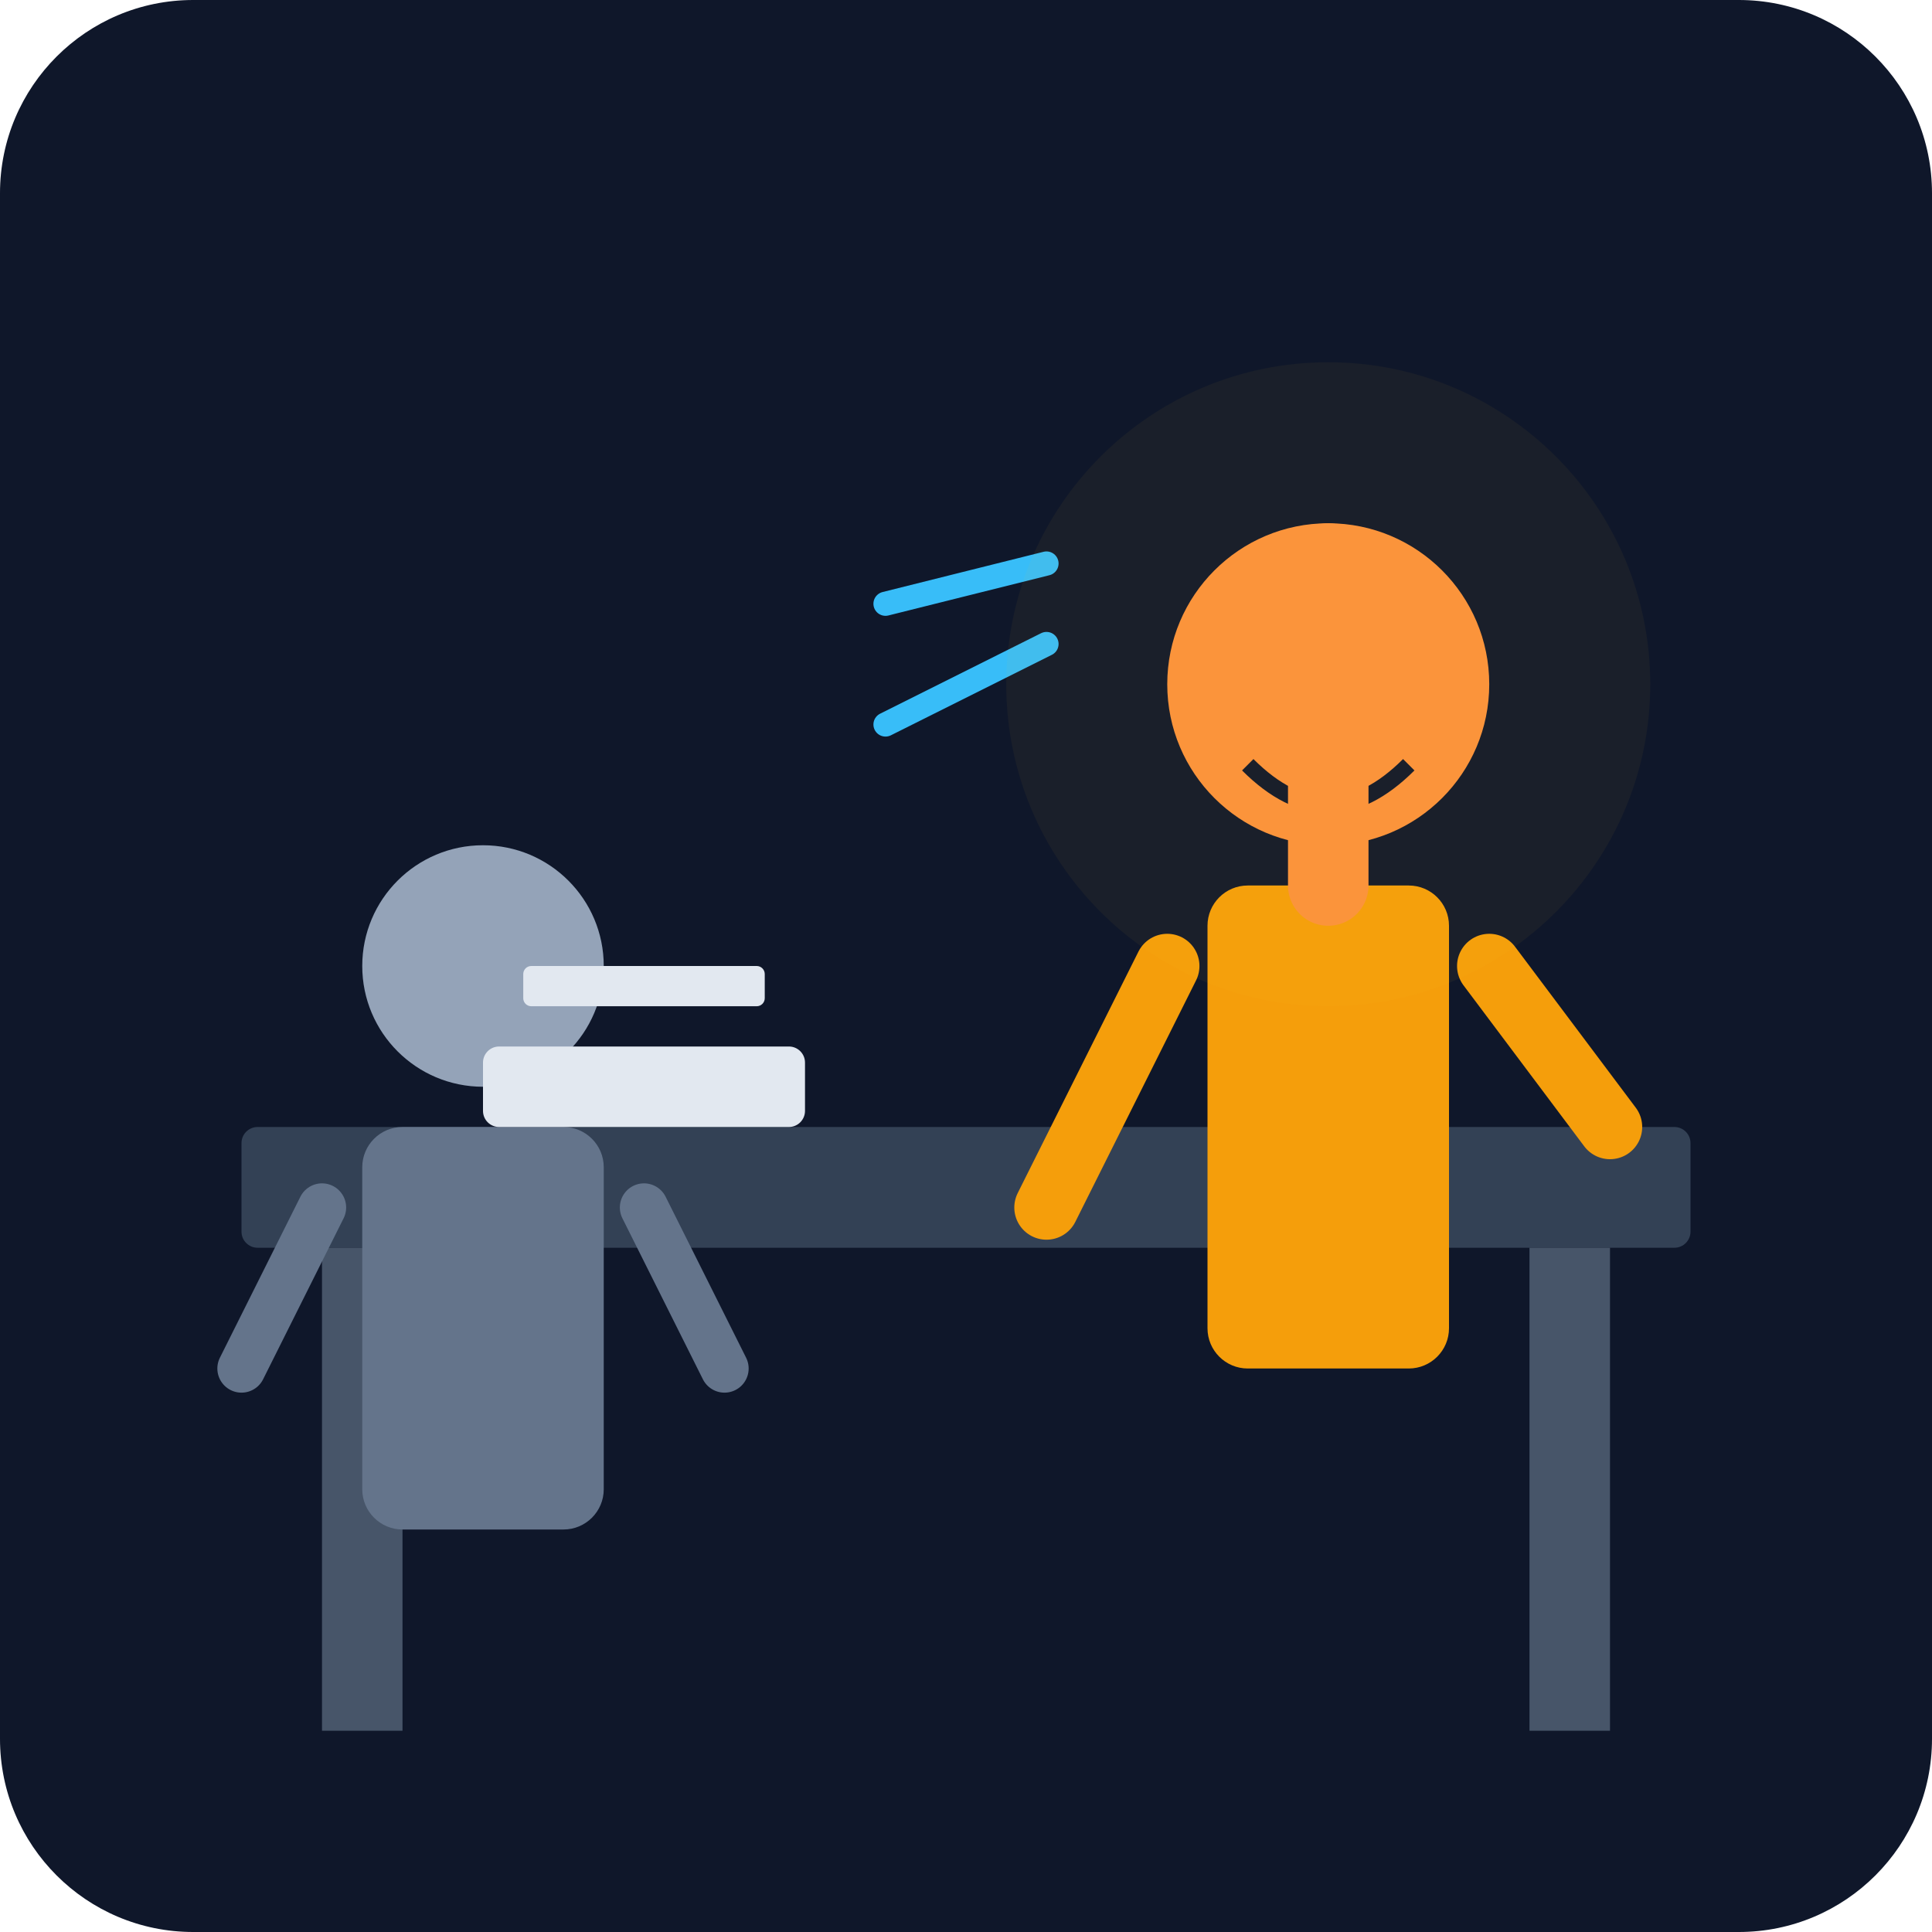
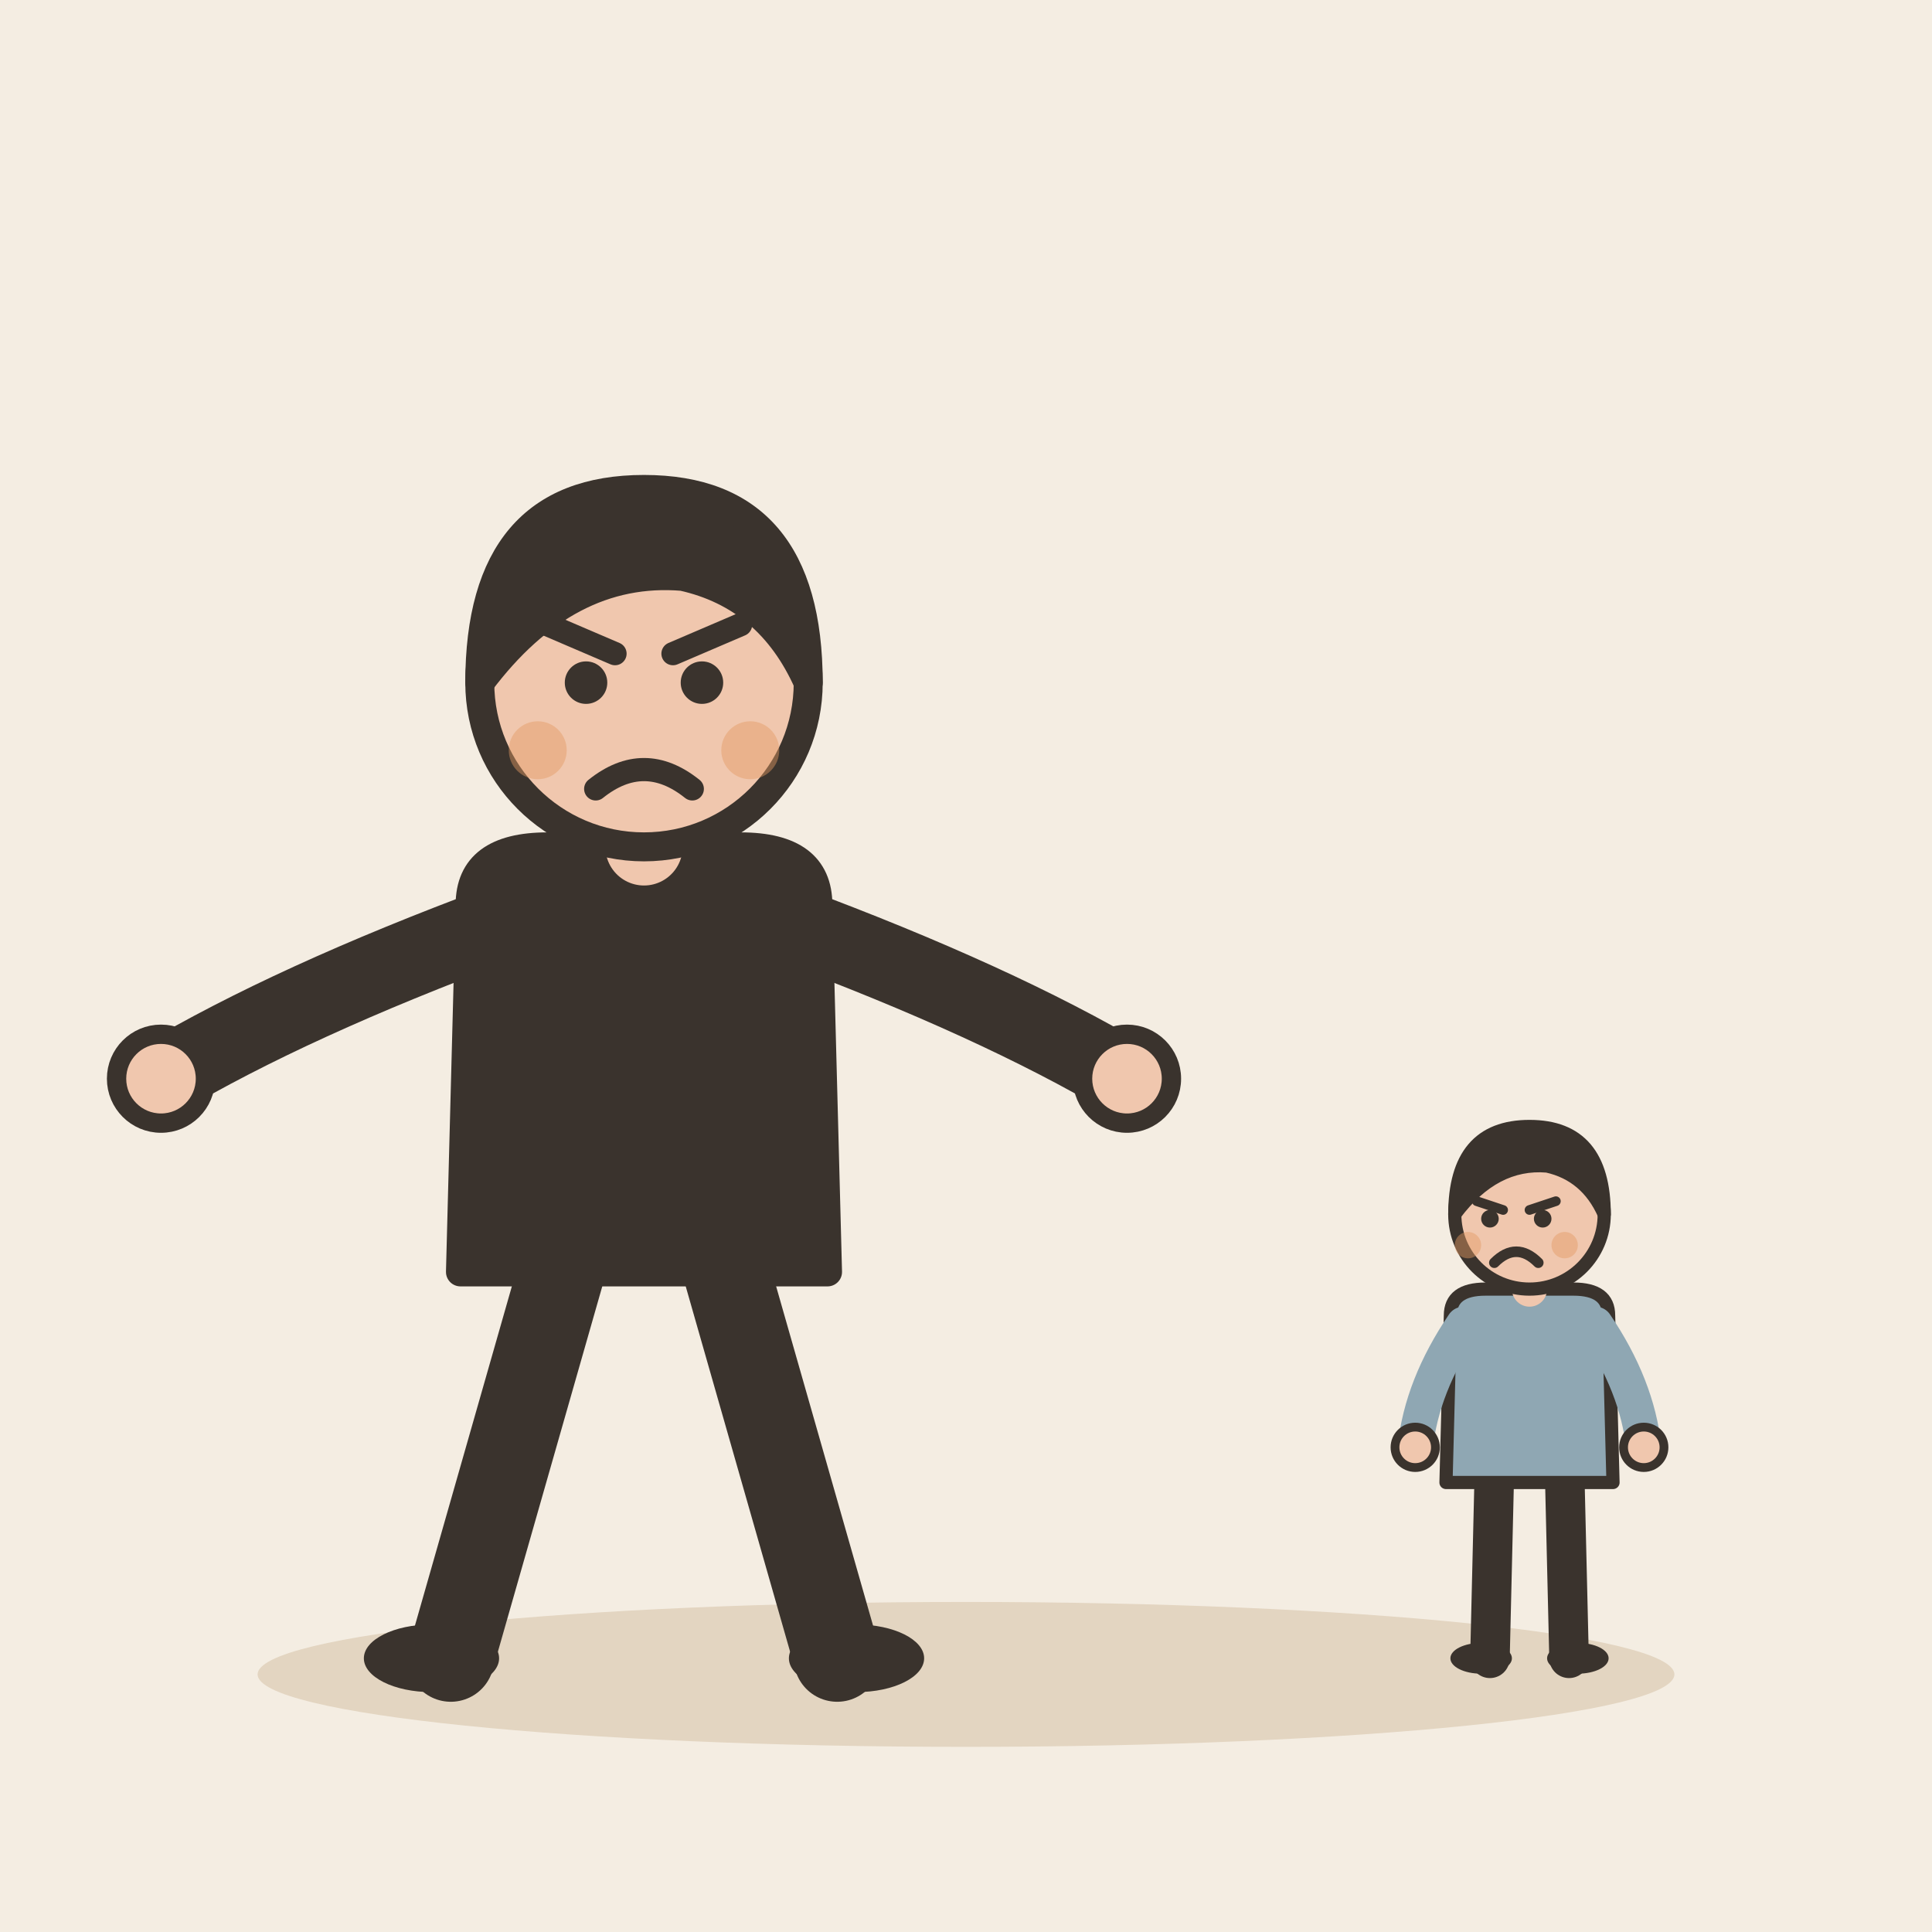
- <svg xmlns="http://www.w3.org/2000/svg" viewBox="0 0 240 240">
-   <defs>
-     <linearGradient id="bg" x1="0" y1="0" x2="0" y2="240">
-       <stop offset="0%" stop-color="#0f172a" />
-       <stop offset="100%" stop-color="#1e293b" />
-     </linearGradient>
-   </defs>
-   <rect width="240" height="240" rx="24" fill="url(#bg)" />
-   <rect x="30" y="140" width="180" height="15" rx="2" fill="#334155" />
-   <rect x="40" y="155" width="10" height="60" fill="#475569" />
-   <rect x="190" y="155" width="10" height="60" fill="#475569" />
-   <g transform="translate(140, 60)">
-     <circle cx="25" cy="25" r="20" fill="#fb923c" />
-     <path d="M15 35 Q25 45 35 35" stroke="#0f172a" stroke-width="2" fill="none" />
-     <rect x="10" y="50" width="30" height="60" rx="5" fill="#f59e0b" />
-     <path d="M5 60 L-10 90" stroke="#f59e0b" stroke-width="8" stroke-linecap="round" />
-     <path d="M45 60 L60 80" stroke="#f59e0b" stroke-width="8" stroke-linecap="round" />
-     <path d="M25 50 L25 10" stroke="#fb923c" stroke-width="10" stroke-linecap="round" />
+ <svg xmlns="http://www.w3.org/2000/svg" viewBox="0 0 240 240" data-style="editorial">
+   <rect width="240" height="240" fill="#F4EDE2" />
+   <ellipse cx="120" cy="208" rx="88" ry="9" fill="#E3D5C1" />
+   <g transform="translate(80 206) scale(1.2 1.2)">
+     <path d="M-8 -42L-20 0" stroke="#3A332D" stroke-width="9" stroke-linecap="round" fill="none" />
+     <path d="M8 -42L20 0" stroke="#3A332D" stroke-width="9" stroke-linecap="round" fill="none" />
+     <ellipse cx="-22" cy="0" rx="7" ry="3.5" fill="#3A332D" />
+     <ellipse cx="22" cy="0" rx="7" ry="3.5" fill="#3A332D" />
+     <path d="M-18 -78Q-18 -84 -10 -84L10 -84Q18 -84 18 -78L19 -40L-19 -40Z" fill="#3A332D" stroke="#3A332D" stroke-width="3" stroke-linecap="round" stroke-linejoin="round" />
+     <path d="M-15 -76Q-36.5 -68 -50 -60" fill="none" stroke="#3A332D" stroke-width="8" stroke-linecap="round" stroke-linejoin="round" />
+     <circle cx="-50" cy="-60" r="4.6" fill="#F0C7AE" stroke="#3A332D" stroke-linecap="round" stroke-linejoin="round" stroke-width="2" />
+     <path d="M15 -76Q36.5 -68 50 -60" fill="none" stroke="#3A332D" stroke-width="8" stroke-linecap="round" stroke-linejoin="round" />
+     <circle cx="50" cy="-60" r="4.6" fill="#F0C7AE" stroke="#3A332D" stroke-linecap="round" stroke-linejoin="round" stroke-width="2" />
+     <path d="M0 -84L0 -88" stroke="#F0C7AE" stroke-width="8" stroke-linecap="round" fill="none" />
+     <circle cx="0" cy="-101" r="17" fill="#F0C7AE" stroke="#3A332D" stroke-width="3" stroke-linecap="round" stroke-linejoin="round" />
+     <path d="M-17 -101Q-17 -121 0 -121Q17 -121 17 -101Q13 -110 4 -112Q-8 -113 -17 -101Z" fill="#3A332D" stroke="#3A332D" stroke-width="3" stroke-linecap="round" stroke-linejoin="round" />
+     <circle cx="-6" cy="-101" r="2.2" fill="#3A332D" />
+     <circle cx="6" cy="-101" r="2.2" fill="#3A332D" />
+     <path d="M-10 -107L-3 -104" fill="none" stroke="#3A332D" stroke-width="2.4" stroke-linecap="round" stroke-linejoin="round" />
+     <path d="M10 -107L3 -104" fill="none" stroke="#3A332D" stroke-width="2.4" stroke-linecap="round" stroke-linejoin="round" />
+     <path d="M-5 -90Q0 -94 5 -90" fill="none" stroke="#3A332D" stroke-width="2.4" stroke-linecap="round" stroke-linejoin="round" />
+     <circle cx="-11" cy="-94" r="3" fill="#E39A62" opacity="0.45" />
+     <circle cx="11" cy="-94" r="3" fill="#E39A62" opacity="0.45" />
  </g>
-   <g transform="translate(40, 100)">
-     <circle cx="20" cy="20" r="15" fill="#94a3b8" />
-     <rect x="5" y="40" width="30" height="50" rx="5" fill="#64748b" />
-     <path d="M0 50 L-10 70" stroke="#64748b" stroke-width="6" stroke-linecap="round" />
-     <path d="M40 50 L50 70" stroke="#64748b" stroke-width="6" stroke-linecap="round" />
+   <g transform="translate(190 206) scale(0.546 0.546)">
+     <path d="M-8 -42L-9 0" stroke="#3A332D" stroke-width="9" stroke-linecap="round" fill="none" />
+     <path d="M8 -42L9 0" stroke="#3A332D" stroke-width="9" stroke-linecap="round" fill="none" />
+     <ellipse cx="-11" cy="0" rx="7" ry="3.5" fill="#3A332D" />
+     <ellipse cx="11" cy="0" rx="7" ry="3.5" fill="#3A332D" />
+     <path d="M-18 -78Q-18 -84 -10 -84L10 -84Q18 -84 18 -78L19 -40L-19 -40Z" fill="#8FA7B3" stroke="#3A332D" stroke-width="3" stroke-linecap="round" stroke-linejoin="round" />
+     <path d="M-15 -76Q-24.5 -62 -26 -48" fill="none" stroke="#8FA7B3" stroke-width="8" stroke-linecap="round" stroke-linejoin="round" />
+     <circle cx="-26" cy="-48" r="4.6" fill="#F0C7AE" stroke="#3A332D" stroke-linecap="round" stroke-linejoin="round" stroke-width="2" />
+     <path d="M15 -76Q24.5 -62 26 -48" fill="none" stroke="#8FA7B3" stroke-width="8" stroke-linecap="round" stroke-linejoin="round" />
+     <circle cx="26" cy="-48" r="4.6" fill="#F0C7AE" stroke="#3A332D" stroke-linecap="round" stroke-linejoin="round" stroke-width="2" />
+     <path d="M0 -84L0 -88" stroke="#F0C7AE" stroke-width="8" stroke-linecap="round" fill="none" />
+     <circle cx="0" cy="-101" r="17" fill="#F0C7AE" stroke="#3A332D" stroke-width="3" stroke-linecap="round" stroke-linejoin="round" />
+     <path d="M-17 -101Q-17 -121 0 -121Q17 -121 17 -101Q13 -110 4 -112Q-8 -113 -17 -101Z" fill="#3A332D" stroke="#3A332D" stroke-width="3" stroke-linecap="round" stroke-linejoin="round" />
+     <path d="M-12 -104L-6 -102" fill="none" stroke="#3A332D" stroke-width="2.2" stroke-linecap="round" stroke-linejoin="round" />
+     <path d="M6 -104L0 -102" fill="none" stroke="#3A332D" stroke-width="2.2" stroke-linecap="round" stroke-linejoin="round" />
+     <circle cx="-9" cy="-100" r="2" fill="#3A332D" />
+     <circle cx="3" cy="-100" r="2" fill="#3A332D" />
+     <path d="M-8 -90Q-3 -95 2 -90" fill="none" stroke="#3A332D" stroke-width="2.4" stroke-linecap="round" stroke-linejoin="round" />
+     <circle cx="-14" cy="-94" r="3" fill="#E39A62" opacity="0.45" />
+     <circle cx="8" cy="-94" r="3" fill="#E39A62" opacity="0.45" />
  </g>
-   <rect x="60" y="130" width="40" height="10" rx="2" fill="#e2e8f0" />
-   <rect x="65" y="120" width="30" height="5" rx="1" fill="#e2e8f0" />
-   <path d="M130 80 L110 90" stroke="#38bdf8" stroke-width="3" stroke-linecap="round" />
-   <path d="M130 70 L110 75" stroke="#38bdf8" stroke-width="3" stroke-linecap="round" />
-   <circle cx="165" cy="85" r="40" fill="#fbbf24" opacity="0.05" />
</svg>
